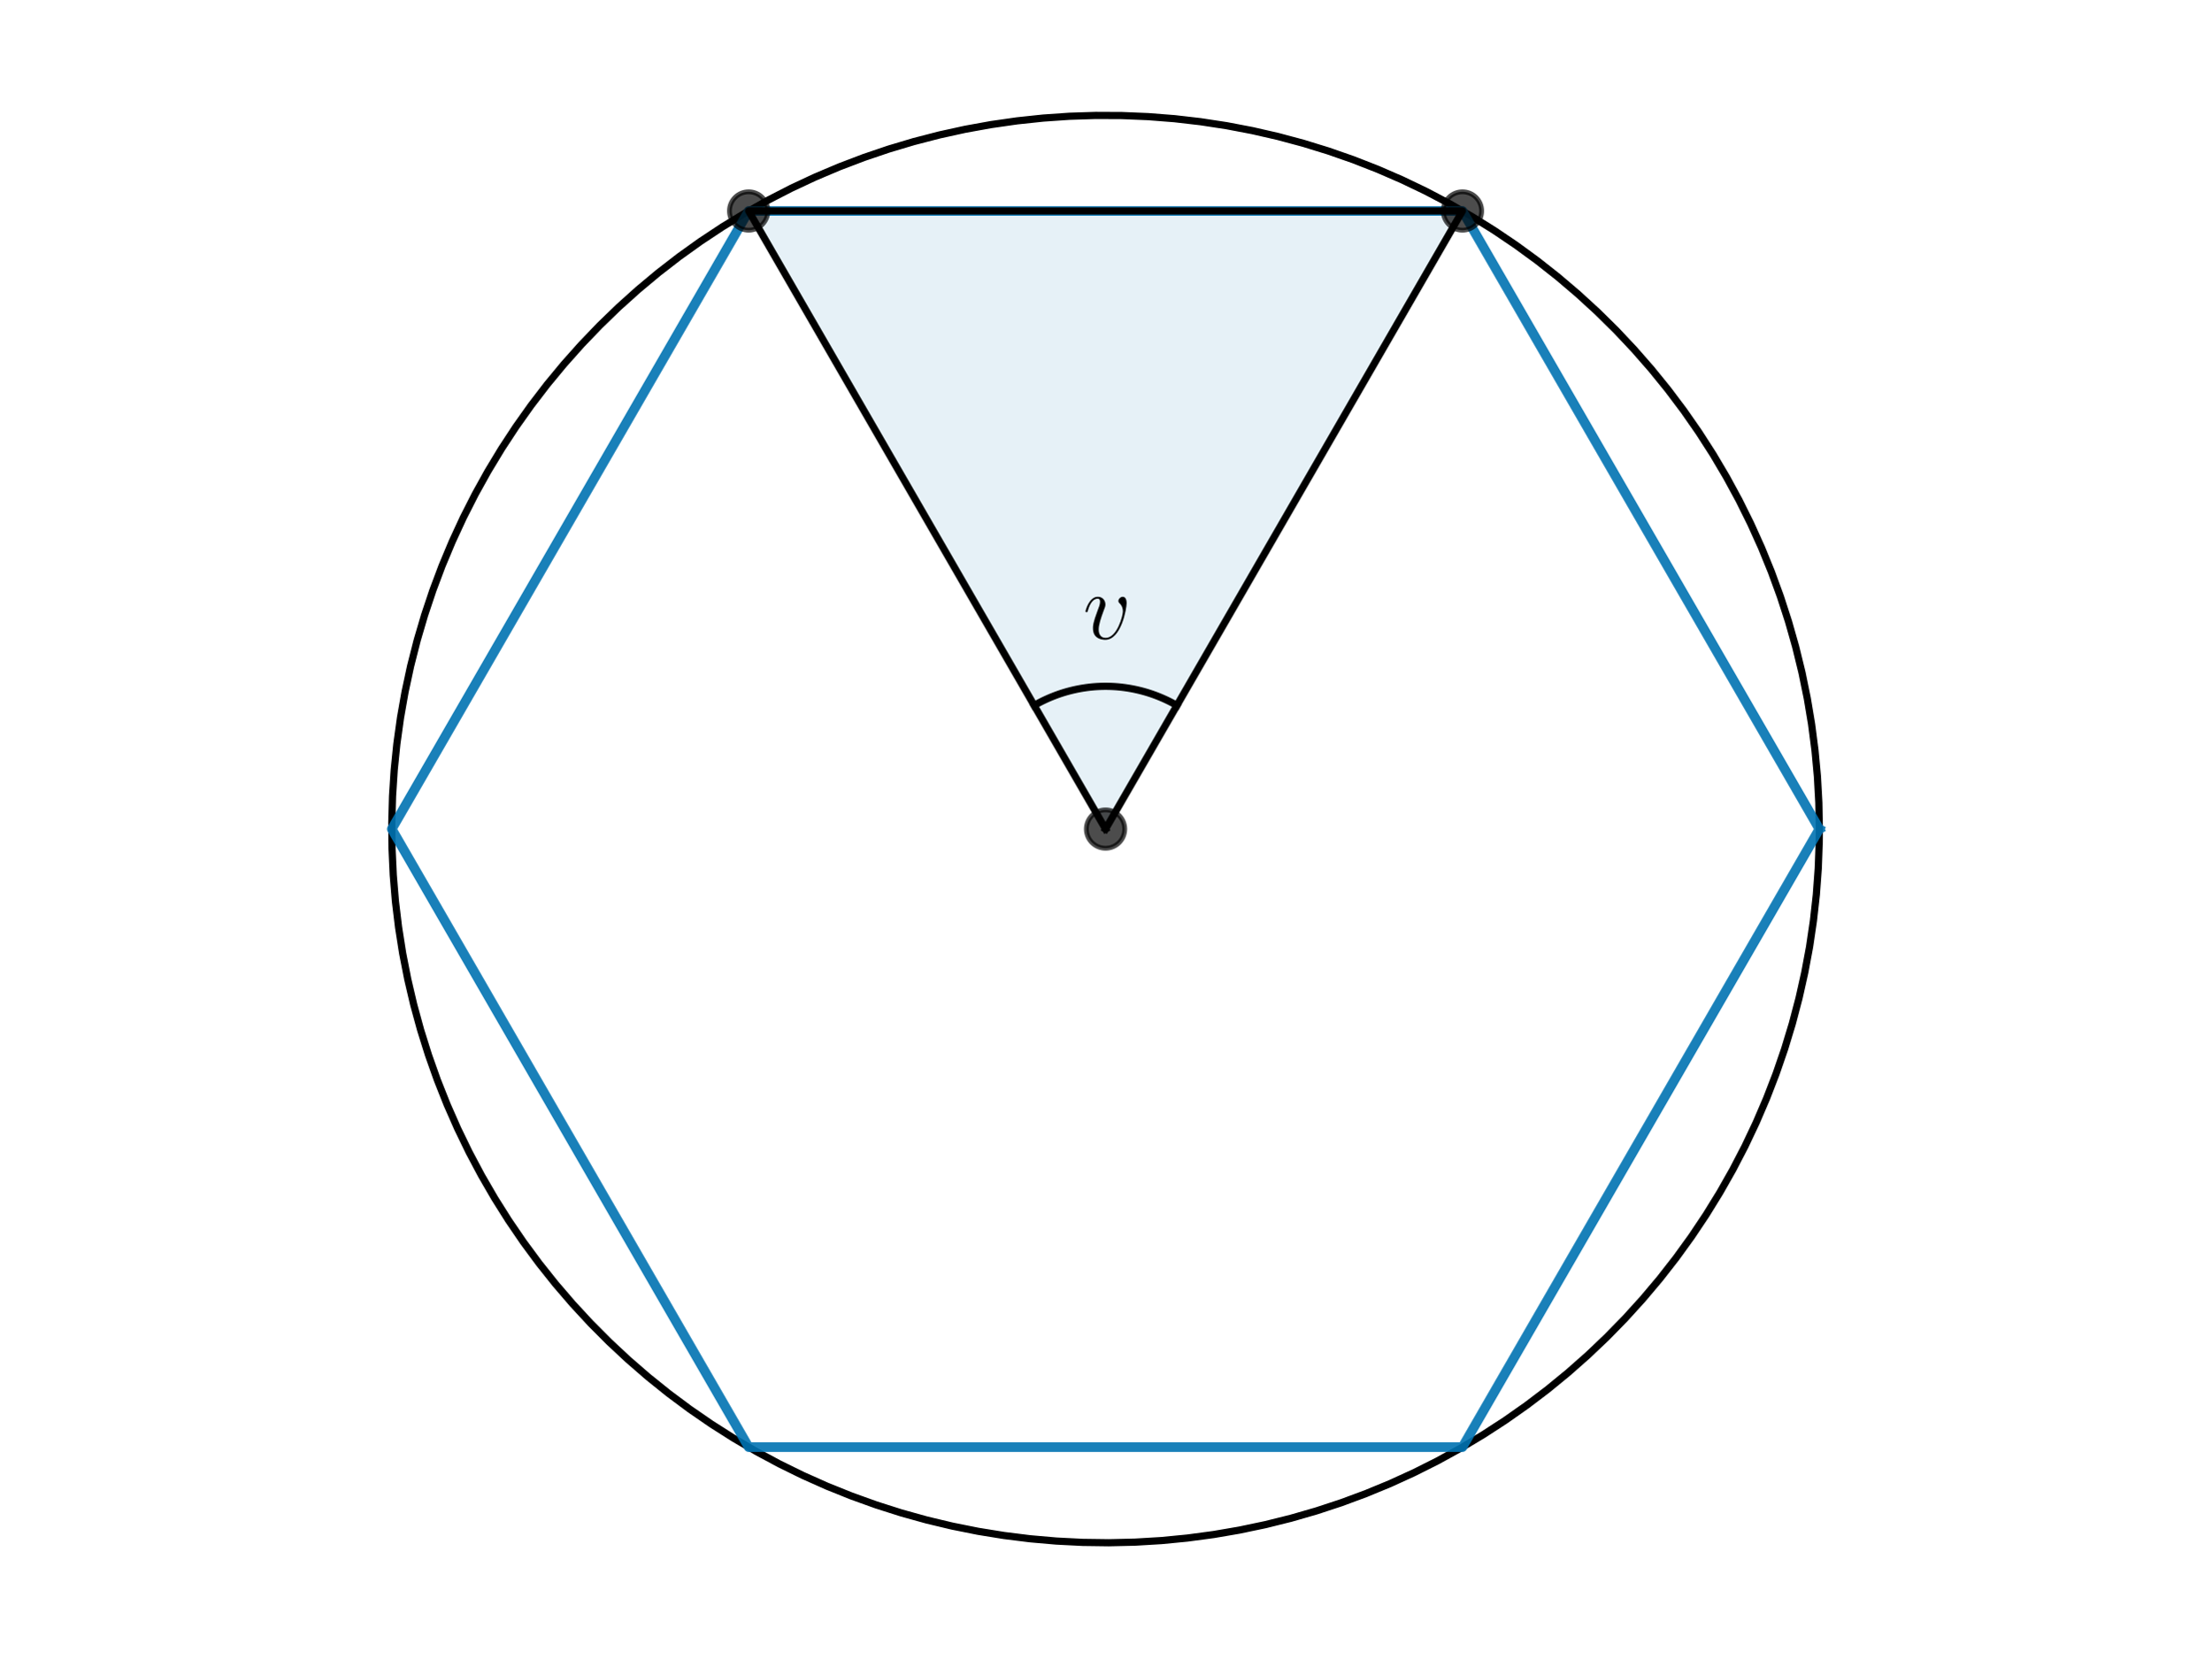
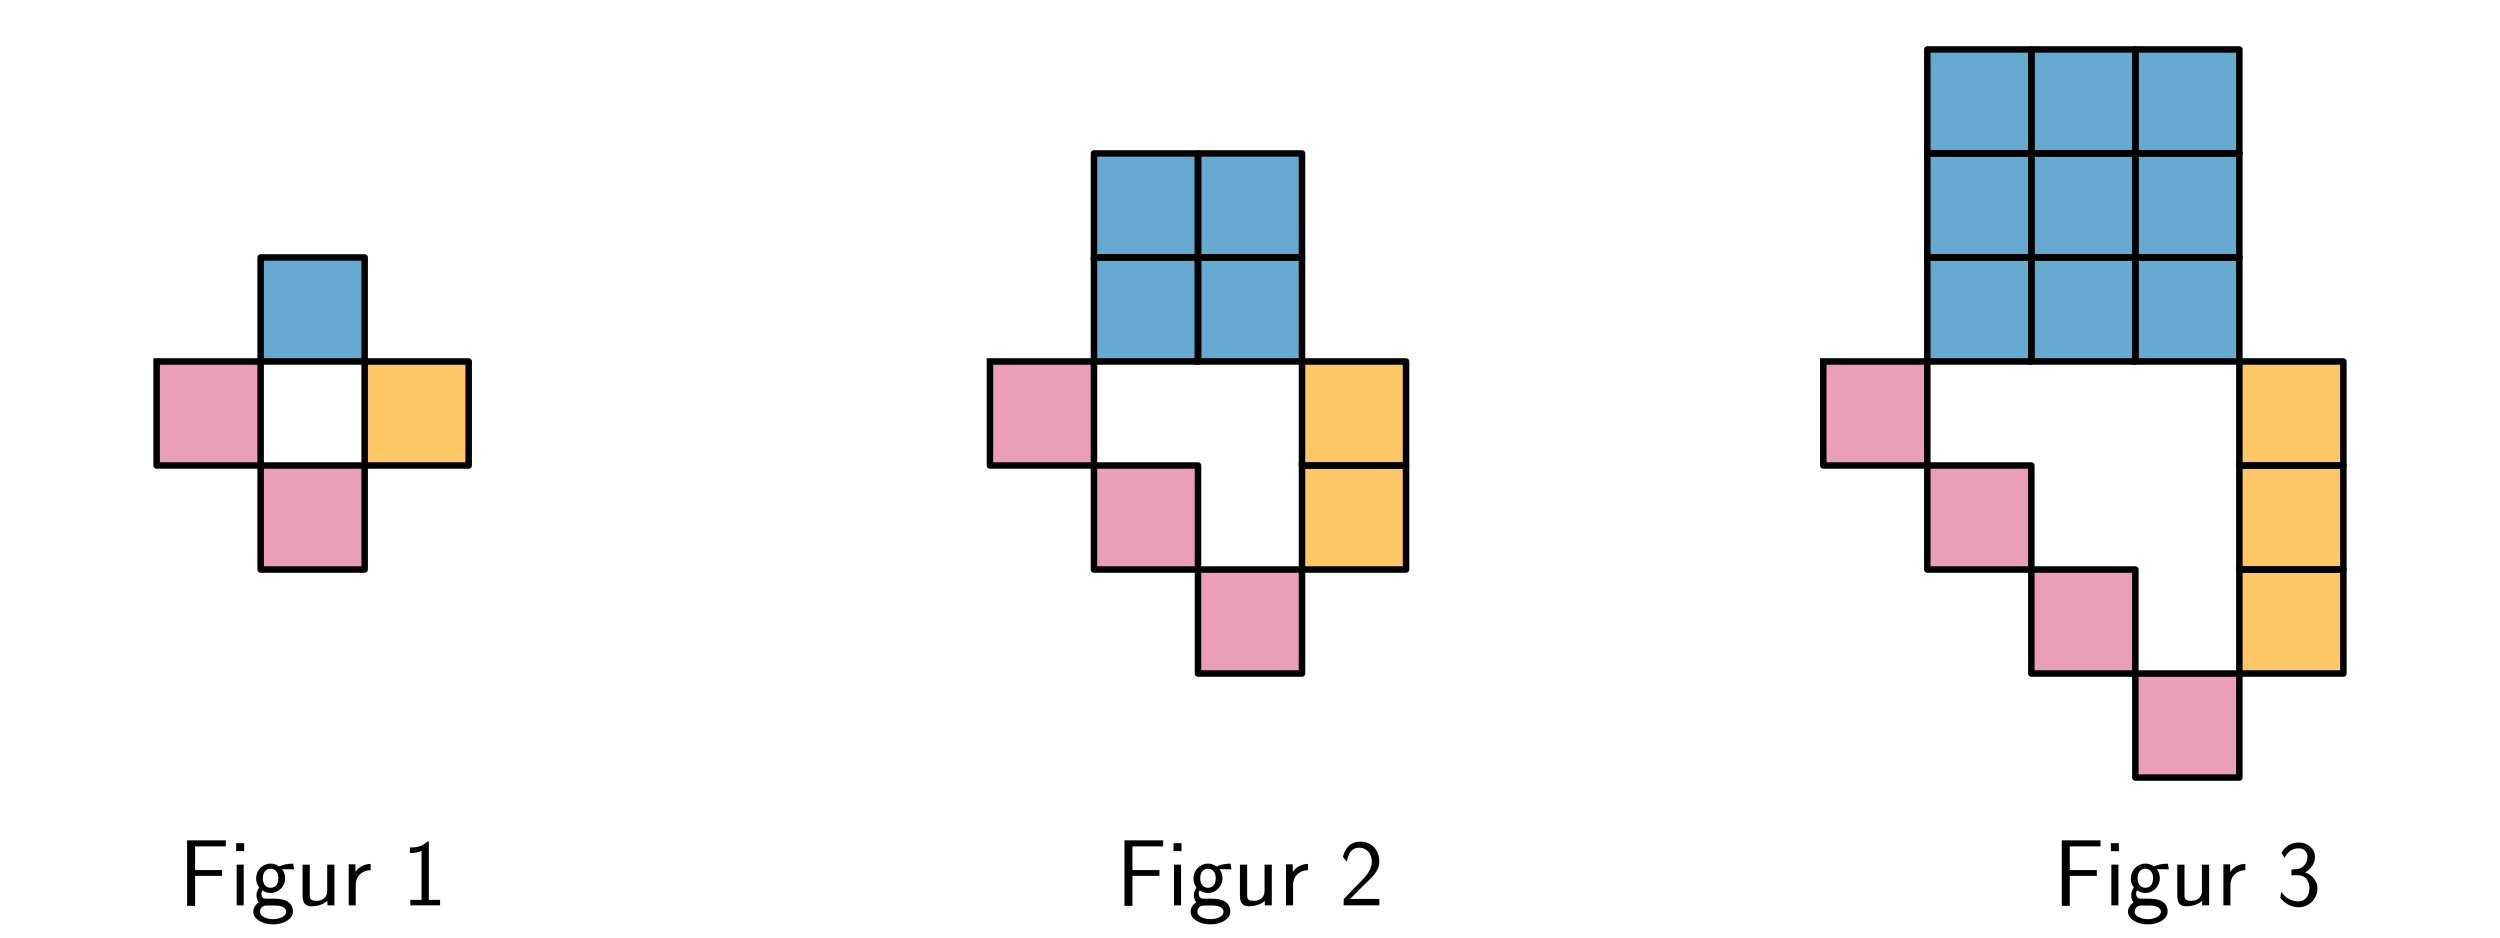
- <svg xmlns="http://www.w3.org/2000/svg" xmlns:xlink="http://www.w3.org/1999/xlink" width="460.8pt" height="345.6pt" viewBox="0 0 460.8 345.6" version="1.1">
+ <svg xmlns="http://www.w3.org/2000/svg" xmlns:xlink="http://www.w3.org/1999/xlink" width="576pt" height="216pt" viewBox="0 0 576 216" version="1.1">
  <defs>
    <style type="text/css">*{stroke-linejoin: round; stroke-linecap: butt}</style>
  </defs>
  <g id="figure_1">
    <g id="patch_1">
-       <path d="M 0 345.6  L 460.8 345.6  L 460.8 0  L 0 0  L 0 345.6  z " style="fill: none" />
+       <path d="M 0 216  L 576 216  L 576 0  L 0 0  L 0 216  z " style="fill: none" />
    </g>
    <g id="axes_1">
      <g id="patch_2">
-         <path d="M 230.4 172.8  L 304.781 43.969  L 156.019 43.969  z " clip-path="url(#p60f97b9801)" style="fill: #0072b2; opacity: 0.1; stroke: #0072b2; stroke-linejoin: miter" />
+         <path d="M 60.051 83.286  L 84.017 83.286  L 84.017 59.32  L 60.051 59.32  z " clip-path="url(#p9bf69b919a)" style="fill: #0072b2; opacity: 0.6; stroke: #0072b2; stroke-linejoin: miter" />
+       </g>
+       <g id="patch_3">
+         <path d="M 36.085 83.286  L 36.085 107.252  L 60.051 107.252  L 60.051 83.286  z " clip-path="url(#p9bf69b919a)" style="fill: #dc5e8b; opacity: 0.6; stroke: #dc5e8b; stroke-linejoin: miter" />
+       </g>
+       <g id="patch_4">
+         <path d="M 60.051 107.252  L 60.051 131.218  L 84.017 131.218  L 84.017 107.252  z " clip-path="url(#p9bf69b919a)" style="fill: #dc5e8b; opacity: 0.6; stroke: #dc5e8b; stroke-linejoin: miter" />
+       </g>
+       <g id="patch_5">
+         <path d="M 84.017 83.286  L 84.017 107.252  L 107.983 107.252  L 107.983 83.286  z " clip-path="url(#p9bf69b919a)" style="fill: #ffa000; opacity: 0.6; stroke: #ffa000; stroke-linejoin: miter" />
      </g>
      <g id="line2d_1">
-         <path d="M 379.161 172.8  L 379.06 167.319  L 378.758 161.846  L 378.253 156.387  L 377.548 150.951  L 376.643 145.544  L 375.54 140.175  L 374.239 134.85  L 372.743 129.576  L 371.054 124.361  L 369.174 119.212  L 367.106 114.135  L 364.851 109.138  L 362.415 104.228  L 359.798 99.411  L 357.007 94.693  L 354.043 90.081  L 350.911 85.582  L 347.616 81.201  L 344.162 76.945  L 340.553 72.819  L 336.795 68.828  L 332.892 64.979  L 328.85 61.276  L 324.674 57.724  L 320.37 54.329  L 315.944 51.095  L 311.402 48.026  L 306.75 45.126  L 301.994 42.4  L 297.141 39.851  L 292.198 37.482  L 287.17 35.297  L 282.066 33.299  L 276.891 31.49  L 271.653 29.873  L 266.359 28.45  L 261.016 27.223  L 255.632 26.194  L 250.214 25.364  L 244.768 24.734  L 239.303 24.305  L 233.826 24.078  L 228.344 24.053  L 222.865 24.229  L 217.397 24.608  L 211.946 25.188  L 206.52 25.968  L 201.126 26.947  L 195.772 28.125  L 190.465 29.499  L 185.213 31.067  L 180.022 32.829  L 174.899 34.78  L 169.852 36.918  L 164.886 39.241  L 160.01 41.746  L 155.229 44.428  L 150.551 47.285  L 145.981 50.312  L 141.525 53.505  L 137.19 56.861  L 132.982 60.374  L 128.906 64.039  L 124.968 67.852  L 121.173 71.808  L 117.526 75.901  L 114.033 80.125  L 110.697 84.476  L 107.524 88.946  L 104.518 93.53  L 101.683 98.222  L 99.023 103.015  L 96.541 107.902  L 94.241 112.878  L 92.125 117.935  L 90.198 123.067  L 88.461 128.266  L 86.916 133.526  L 85.567 138.839  L 84.414 144.198  L 83.459 149.596  L 82.704 155.026  L 82.15 160.479  L 81.796 165.95  L 81.645 171.429  L 81.695 176.911  L 81.948 182.387  L 82.402 187.85  L 83.057 193.292  L 83.912 198.707  L 84.966 204.087  L 86.217 209.424  L 87.664 214.711  L 89.305 219.941  L 91.138 225.108  L 93.16 230.203  L 95.368 235.22  L 97.759 240.153  L 100.331 244.994  L 103.079 249.737  L 106 254.376  L 109.09 258.904  L 112.345 263.315  L 115.76 267.603  L 119.331 271.762  L 123.052 275.787  L 126.919 279.672  L 130.927 283.412  L 135.07 287.002  L 139.342 290.437  L 143.738 293.712  L 148.252 296.823  L 152.877 299.765  L 157.607 302.535  L 162.437 305.129  L 167.358 307.543  L 172.365 309.774  L 177.451 311.819  L 182.609 313.676  L 187.832 315.341  L 193.113 316.813  L 198.444 318.089  L 203.818 319.167  L 209.229 320.047  L 214.668 320.727  L 220.129 321.206  L 225.604 321.484  L 231.085 321.56  L 236.566 321.434  L 242.038 321.106  L 247.494 320.576  L 252.927 319.846  L 258.329 318.916  L 263.693 317.788  L 269.013 316.463  L 274.279 314.943  L 279.487 313.23  L 284.627 311.326  L 289.694 309.234  L 294.68 306.957  L 299.58 304.497  L 304.385 301.859  L 309.089 299.046  L 313.687 296.061  L 318.172 292.908  L 322.538 289.593  L 326.778 286.119  L 330.888 282.491  L 334.861 278.715  L 338.692 274.794  L 342.376 270.735  L 345.909 266.543  L 349.284 262.223  L 352.498 257.783  L 355.546 253.227  L 358.424 248.561  L 361.129 243.793  L 363.656 238.928  L 366.001 233.974  L 368.163 228.936  L 370.138 223.822  L 371.923 218.639  L 373.516 213.394  L 374.914 208.094  L 376.116 202.745  L 377.121 197.356  L 377.926 191.934  L 378.531 186.486  L 378.934 181.019  L 379.136 175.541  L 379.161 172.8  L 379.161 172.8  " clip-path="url(#p60f97b9801)" style="fill: none; stroke: #000000; stroke-width: 1.5; stroke-linecap: square" />
+         <path d="M 60.051 83.286  L 84.017 83.286  L 84.017 59.32  L 60.051 59.32  L 60.051 83.286  " clip-path="url(#p9bf69b919a)" style="fill: none; stroke: #000000; stroke-width: 1.5; stroke-linecap: square" />
      </g>
      <g id="line2d_2">
-         <path d="M 379.161 172.8  L 304.781 43.969  L 156.019 43.969  L 81.639 172.8  L 156.019 301.631  L 304.781 301.631  L 379.161 172.8  " clip-path="url(#p60f97b9801)" style="fill: none; stroke: #0072b2; stroke-opacity: 0.9; stroke-width: 2; stroke-linecap: square" />
+         <path d="M 36.085 83.286  L 36.085 107.252  L 60.051 107.252  L 60.051 83.286  L 36.085 83.286  " clip-path="url(#p9bf69b919a)" style="fill: none; stroke: #000000; stroke-width: 1.5; stroke-linecap: square" />
      </g>
      <g id="line2d_3">
-         <path d="M 230.4 172.8  L 304.781 43.969  L 156.019 43.969  L 230.4 172.8  " clip-path="url(#p60f97b9801)" style="fill: none; stroke: #000000; stroke-width: 1.5; stroke-linecap: square" />
+         <path d="M 60.051 107.252  L 60.051 131.218  L 84.017 131.218  L 84.017 107.252  L 60.051 107.252  " clip-path="url(#p9bf69b919a)" style="fill: none; stroke: #000000; stroke-width: 1.5; stroke-linecap: square" />
      </g>
      <g id="line2d_4">
-         <defs>
-           <path id="m861519325f" d="M 0 4  C 1.061 4 2.078 3.579 2.828 2.828  C 3.579 2.078 4 1.061 4 0  C 4 -1.061 3.579 -2.078 2.828 -2.828  C 2.078 -3.579 1.061 -4 0 -4  C -1.061 -4 -2.078 -3.579 -2.828 -2.828  C -3.579 -2.078 -4 -1.061 -4 0  C -4 1.061 -3.579 2.078 -2.828 2.828  C -2.078 3.579 -1.061 4 0 4  z " style="stroke: #000000; stroke-opacity: 0.7" />
-         </defs>
-         <g clip-path="url(#p60f97b9801)">
-           <use xlink:href="#m861519325f" x="304.781" y="43.969" style="fill-opacity: 0.7; stroke: #000000; stroke-opacity: 0.7" />
-           <use xlink:href="#m861519325f" x="156.019" y="43.969" style="fill-opacity: 0.7; stroke: #000000; stroke-opacity: 0.7" />
-           <use xlink:href="#m861519325f" x="230.4" y="172.8" style="fill-opacity: 0.7; stroke: #000000; stroke-opacity: 0.7" />
+         <path d="M 84.017 83.286  L 84.017 107.252  L 107.983 107.252  L 107.983 83.286  L 84.017 83.286  " clip-path="url(#p9bf69b919a)" style="fill: none; stroke: #000000; stroke-width: 1.5; stroke-linecap: square" />
+       </g>
+       <g id="text_1">
+         <g transform="translate(41.17891 208.5948) scale(0.22 -0.22)">
+           <defs>
+             <path id="CMSS17-46" d="M 2918 1984  L 2918 2373  L 1101 2373  L 1101 3968  L 1882 3968  C 1958 3968 2035 3968 2112 3968  L 3168 3968  L 3168 4375  L 563 4375  L 563 -32  L 1101 -32  L 1101 1984  L 2918 1984  z " transform="scale(0.015625)" />
+             <path id="CMSS17-69" d="M 979 4183  L 442 4183  L 442 3648  L 979 3648  L 979 4183  z M 947 2739  L 474 2739  L 474 0  L 947 0  L 947 2739  z " transform="scale(0.015625)" />
+             <path id="CMSS17-67" d="M 2848 2808  C 2483 2808 2170 2738 1914 2617  C 1702 2777 1485 2808 1338 2808  C 781 2808 358 2349 358 1814  C 358 1468 550 1207 563 1195  C 448 1035 384 863 384 672  C 384 448 474 289 544 200  C 211 -3 166 -314 166 -435  C 166 -898 749 -1280 1498 -1280  C 2253 -1280 2835 -898 2835 -428  C 2835 448 1856 448 1587 448  L 1069 448  C 973 448 717 448 717 791  C 717 921 774 1004 781 1010  C 877 940 1075 832 1338 832  C 1869 832 2310 1278 2310 1827  C 2310 2132 2170 2355 2112 2432  L 2131 2432  C 2150 2432 2419 2432 2515 2432  C 2720 2432 2739 2429 2918 2419  L 2848 2808  z M 1338 1182  C 1120 1182 813 1315 813 1823  C 813 2375 1165 2464 1331 2464  C 1549 2464 1856 2331 1856 1823  C 1856 1271 1504 1182 1338 1182  z M 1581 -10  C 1734 -10 2381 -10 2381 -442  C 2381 -714 1984 -929 1504 -929  C 1018 -929 621 -720 621 -435  C 621 -403 621 -10 1062 -10  L 1581 -10  z " transform="scale(0.015625)" />
+             <path id="CMSS17-75" d="M 2618 2739  L 2131 2739  L 2131 972  C 2131 498 1786 306 1421 306  C 998 306 960 447 960 709  L 960 2739  L 474 2739  L 474 678  C 474 179 646 -64 1088 -64  C 1306 -64 1798 -13 2144 306  L 2144 0  L 2618 0  L 2618 2739  z " transform="scale(0.015625)" />
+             <path id="CMSS17-72" d="M 954 1363  C 954 1965 1395 2368 1958 2368  L 1958 2789  C 1549 2789 1165 2585 934 2253  L 934 2758  L 480 2758  L 480 0  L 954 0  L 954 1363  z " transform="scale(0.015625)" />
+             <path id="CMSS17-31" d="M 1818 4288  L 1696 4288  C 1350 3940 947 3890 538 3890  L 538 3520  C 723 3520 1024 3520 1325 3667  L 1325 369  L 570 369  L 570 0  L 2573 0  L 2573 369  L 1818 369  L 1818 4288  z " transform="scale(0.015625)" />
+           </defs>
+           <use xlink:href="#CMSS17-46" transform="scale(0.996264)" />
+           <use xlink:href="#CMSS17-69" transform="translate(53.28956 0) scale(0.996264)" />
+           <use xlink:href="#CMSS17-67" transform="translate(75.47028 0) scale(0.996264)" />
+           <use xlink:href="#CMSS17-75" transform="translate(122.3139 0) scale(0.996264)" />
+           <use xlink:href="#CMSS17-72" transform="translate(170.5188 0) scale(0.996264)" />
+           <use xlink:href="#CMSS17-31" transform="translate(233.6577 0) scale(0.996264)" />
        </g>
      </g>
+     </g>
+     <g id="axes_2">
+       <g id="patch_6">
+         <path d="M 252.051 83.286  L 276.017 83.286  L 276.017 59.32  L 252.051 59.32  z " clip-path="url(#pe8537d550a)" style="fill: #0072b2; opacity: 0.6; stroke: #0072b2; stroke-linejoin: miter" />
+       </g>
+       <g id="patch_7">
+         <path d="M 252.051 59.32  L 276.017 59.32  L 276.017 35.354  L 252.051 35.354  z " clip-path="url(#pe8537d550a)" style="fill: #0072b2; opacity: 0.6; stroke: #0072b2; stroke-linejoin: miter" />
+       </g>
+       <g id="patch_8">
+         <path d="M 276.017 83.286  L 299.983 83.286  L 299.983 59.32  L 276.017 59.32  z " clip-path="url(#pe8537d550a)" style="fill: #0072b2; opacity: 0.6; stroke: #0072b2; stroke-linejoin: miter" />
+       </g>
+       <g id="patch_9">
+         <path d="M 276.017 59.32  L 299.983 59.32  L 299.983 35.354  L 276.017 35.354  z " clip-path="url(#pe8537d550a)" style="fill: #0072b2; opacity: 0.6; stroke: #0072b2; stroke-linejoin: miter" />
+       </g>
+       <g id="patch_10">
+         <path d="M 228.085 83.286  L 228.085 107.252  L 252.051 107.252  L 252.051 83.286  z " clip-path="url(#pe8537d550a)" style="fill: #dc5e8b; opacity: 0.6; stroke: #dc5e8b; stroke-linejoin: miter" />
+       </g>
+       <g id="patch_11">
+         <path d="M 252.051 107.252  L 252.051 131.218  L 276.017 131.218  L 276.017 107.252  z " clip-path="url(#pe8537d550a)" style="fill: #dc5e8b; opacity: 0.6; stroke: #dc5e8b; stroke-linejoin: miter" />
+       </g>
+       <g id="patch_12">
+         <path d="M 276.017 131.218  L 276.017 155.184  L 299.983 155.184  L 299.983 131.218  z " clip-path="url(#pe8537d550a)" style="fill: #dc5e8b; opacity: 0.6; stroke: #dc5e8b; stroke-linejoin: miter" />
+       </g>
+       <g id="patch_13">
+         <path d="M 299.983 83.286  L 299.983 107.252  L 323.949 107.252  L 323.949 83.286  z " clip-path="url(#pe8537d550a)" style="fill: #ffa000; opacity: 0.6; stroke: #ffa000; stroke-linejoin: miter" />
+       </g>
+       <g id="patch_14">
+         <path d="M 299.983 107.252  L 299.983 131.218  L 323.949 131.218  L 323.949 107.252  z " clip-path="url(#pe8537d550a)" style="fill: #ffa000; opacity: 0.6; stroke: #ffa000; stroke-linejoin: miter" />
+       </g>
      <g id="line2d_5">
-         <path d="M 245.276 147.034  L 245.003 146.878  L 244.728 146.725  L 244.451 146.575  L 244.173 146.428  L 243.893 146.283  L 243.612 146.142  L 243.329 146.004  L 243.045 145.869  L 242.76 145.736  L 242.473 145.607  L 242.184 145.481  L 241.895 145.358  L 241.604 145.238  L 241.312 145.121  L 241.018 145.007  L 240.724 144.896  L 240.428 144.789  L 240.131 144.684  L 239.833 144.583  L 239.534 144.485  L 239.234 144.389  L 238.933 144.298  L 238.631 144.209  L 238.328 144.123  L 238.024 144.041  L 237.72 143.962  L 237.414 143.886  L 237.108 143.814  L 236.801 143.744  L 236.493 143.678  L 236.185 143.616  L 235.876 143.556  L 235.566 143.5  L 235.256 143.447  L 234.945 143.397  L 234.634 143.351  L 234.322 143.307  L 234.01 143.268  L 233.698 143.231  L 233.385 143.198  L 233.071 143.168  L 232.758 143.141  L 232.444 143.118  L 232.13 143.098  L 231.816 143.081  L 231.501 143.068  L 231.187 143.058  L 230.872 143.051  L 230.557 143.048  L 230.243 143.048  L 229.928 143.051  L 229.613 143.058  L 229.299 143.068  L 228.984 143.081  L 228.67 143.098  L 228.356 143.118  L 228.042 143.141  L 227.729 143.168  L 227.415 143.198  L 227.102 143.231  L 226.79 143.268  L 226.478 143.307  L 226.166 143.351  L 225.855 143.397  L 225.544 143.447  L 225.234 143.5  L 224.924 143.556  L 224.615 143.616  L 224.307 143.678  L 223.999 143.744  L 223.692 143.814  L 223.386 143.886  L 223.08 143.962  L 222.776 144.041  L 222.472 144.123  L 222.169 144.209  L 221.867 144.298  L 221.566 144.389  L 221.266 144.485  L 220.967 144.583  L 220.669 144.684  L 220.372 144.789  L 220.076 144.896  L 219.782 145.007  L 219.488 145.121  L 219.196 145.238  L 218.905 145.358  L 218.616 145.481  L 218.327 145.607  L 218.04 145.736  L 217.755 145.869  L 217.471 146.004  L 217.188 146.142  L 216.907 146.283  L 216.627 146.428  L 216.349 146.575  L 216.072 146.725  L 215.797 146.878  L 215.524 147.034  " clip-path="url(#p60f97b9801)" style="fill: none; stroke: #000000; stroke-width: 1.5; stroke-linecap: square" />
-       </g>
-       <g id="text_1">
-         <g transform="translate(225.6839 133.1522) scale(0.2 -0.2)">
+         <path d="M 252.051 83.286  L 276.017 83.286  L 276.017 59.32  L 252.051 59.32  L 252.051 83.286  " clip-path="url(#pe8537d550a)" style="fill: none; stroke: #000000; stroke-width: 1.5; stroke-linecap: square" />
+       </g>
+       <g id="line2d_6">
+         <path d="M 252.051 59.32  L 276.017 59.32  L 276.017 35.354  L 252.051 35.354  L 252.051 59.32  " clip-path="url(#pe8537d550a)" style="fill: none; stroke: #000000; stroke-width: 1.5; stroke-linecap: square" />
+       </g>
+       <g id="line2d_7">
+         <path d="M 276.017 83.286  L 299.983 83.286  L 299.983 59.32  L 276.017 59.32  L 276.017 83.286  " clip-path="url(#pe8537d550a)" style="fill: none; stroke: #000000; stroke-width: 1.5; stroke-linecap: square" />
+       </g>
+       <g id="line2d_8">
+         <path d="M 276.017 59.32  L 299.983 59.32  L 299.983 35.354  L 276.017 35.354  L 276.017 59.32  " clip-path="url(#pe8537d550a)" style="fill: none; stroke: #000000; stroke-width: 1.5; stroke-linecap: square" />
+       </g>
+       <g id="line2d_9">
+         <path d="M 228.085 83.286  L 228.085 107.252  L 252.051 107.252  L 252.051 83.286  L 228.085 83.286  " clip-path="url(#pe8537d550a)" style="fill: none; stroke: #000000; stroke-width: 1.5; stroke-linecap: square" />
+       </g>
+       <g id="line2d_10">
+         <path d="M 252.051 107.252  L 252.051 131.218  L 276.017 131.218  L 276.017 107.252  L 252.051 107.252  " clip-path="url(#pe8537d550a)" style="fill: none; stroke: #000000; stroke-width: 1.5; stroke-linecap: square" />
+       </g>
+       <g id="line2d_11">
+         <path d="M 276.017 131.218  L 276.017 155.184  L 299.983 155.184  L 299.983 131.218  L 276.017 131.218  " clip-path="url(#pe8537d550a)" style="fill: none; stroke: #000000; stroke-width: 1.5; stroke-linecap: square" />
+       </g>
+       <g id="line2d_12">
+         <path d="M 299.983 83.286  L 299.983 107.252  L 323.949 107.252  L 323.949 83.286  L 299.983 83.286  " clip-path="url(#pe8537d550a)" style="fill: none; stroke: #000000; stroke-width: 1.5; stroke-linecap: square" />
+       </g>
+       <g id="line2d_13">
+         <path d="M 299.983 107.252  L 299.983 131.218  L 323.949 131.218  L 323.949 107.252  L 299.983 107.252  " clip-path="url(#pe8537d550a)" style="fill: none; stroke: #000000; stroke-width: 1.5; stroke-linecap: square" />
+       </g>
+       <g id="text_2">
+         <g transform="translate(257.1449 208.5948) scale(0.22 -0.22)">
          <defs>
-             <path id="CMMI12-76" d="M 2925 2389  C 2925 2791 2720 2816 2669 2816  C 2515 2816 2374 2663 2374 2535  C 2374 2459 2419 2414 2445 2389  C 2509 2331 2675 2159 2675 1827  C 2675 1558 2291 64 1523 64  C 1133 64 1056 390 1056 626  C 1056 945 1203 1392 1376 1852  C 1478 2114 1504 2178 1504 2305  C 1504 2574 1312 2816 998 2816  C 410 2816 173 1890 173 1839  C 173 1814 198 1782 243 1782  C 301 1782 307 1807 333 1897  C 486 2446 736 2689 979 2689  C 1037 2689 1146 2689 1146 2478  C 1146 2312 1075 2127 979 1884  C 672 1067 672 869 672 715  C 672 575 691 313 890 134  C 1120 -64 1440 -64 1498 -64  C 2560 -64 2925 2024 2925 2389  z " transform="scale(0.015625)" />
+             <path id="CMSS17-32" d="M 1651 1357  C 1830 1541 2099 1764 2285 1987  C 2464 2204 2701 2511 2701 2957  C 2701 3657 2227 4288 1421 4288  C 787 4288 422 3893 250 3274  L 499 2929  C 640 3510 838 3880 1338 3880  C 1888 3880 2195 3433 2195 2942  C 2195 2355 1747 1901 1408 1563  C 1030 1187 659 804 301 408  L 301 0  L 2701 0  L 2701 433  L 1613 433  C 1536 433 1459 433 1382 433  L 742 433  L 742 439  L 1651 1357  z " transform="scale(0.015625)" />
          </defs>
-           <use xlink:href="#CMMI12-76" transform="scale(0.996264)" />
+           <use xlink:href="#CMSS17-46" transform="scale(0.996264)" />
+           <use xlink:href="#CMSS17-69" transform="translate(53.28956 0) scale(0.996264)" />
+           <use xlink:href="#CMSS17-67" transform="translate(75.47028 0) scale(0.996264)" />
+           <use xlink:href="#CMSS17-75" transform="translate(122.3139 0) scale(0.996264)" />
+           <use xlink:href="#CMSS17-72" transform="translate(170.5188 0) scale(0.996264)" />
+           <use xlink:href="#CMSS17-32" transform="translate(233.6577 0) scale(0.996264)" />
+         </g>
+       </g>
+     </g>
+     <g id="axes_3">
+       <g id="patch_15">
+         <path d="M 444.051 83.286  L 468.017 83.286  L 468.017 59.32  L 444.051 59.32  z " clip-path="url(#p491c0e18bb)" style="fill: #0072b2; opacity: 0.6; stroke: #0072b2; stroke-linejoin: miter" />
+       </g>
+       <g id="patch_16">
+         <path d="M 444.051 59.32  L 468.017 59.32  L 468.017 35.354  L 444.051 35.354  z " clip-path="url(#p491c0e18bb)" style="fill: #0072b2; opacity: 0.6; stroke: #0072b2; stroke-linejoin: miter" />
+       </g>
+       <g id="patch_17">
+         <path d="M 444.051 35.354  L 468.017 35.354  L 468.017 11.388  L 444.051 11.388  z " clip-path="url(#p491c0e18bb)" style="fill: #0072b2; opacity: 0.6; stroke: #0072b2; stroke-linejoin: miter" />
+       </g>
+       <g id="patch_18">
+         <path d="M 468.017 83.286  L 491.983 83.286  L 491.983 59.32  L 468.017 59.32  z " clip-path="url(#p491c0e18bb)" style="fill: #0072b2; opacity: 0.6; stroke: #0072b2; stroke-linejoin: miter" />
+       </g>
+       <g id="patch_19">
+         <path d="M 468.017 59.32  L 491.983 59.32  L 491.983 35.354  L 468.017 35.354  z " clip-path="url(#p491c0e18bb)" style="fill: #0072b2; opacity: 0.6; stroke: #0072b2; stroke-linejoin: miter" />
+       </g>
+       <g id="patch_20">
+         <path d="M 468.017 35.354  L 491.983 35.354  L 491.983 11.388  L 468.017 11.388  z " clip-path="url(#p491c0e18bb)" style="fill: #0072b2; opacity: 0.6; stroke: #0072b2; stroke-linejoin: miter" />
+       </g>
+       <g id="patch_21">
+         <path d="M 491.983 83.286  L 515.949 83.286  L 515.949 59.32  L 491.983 59.32  z " clip-path="url(#p491c0e18bb)" style="fill: #0072b2; opacity: 0.6; stroke: #0072b2; stroke-linejoin: miter" />
+       </g>
+       <g id="patch_22">
+         <path d="M 491.983 59.32  L 515.949 59.32  L 515.949 35.354  L 491.983 35.354  z " clip-path="url(#p491c0e18bb)" style="fill: #0072b2; opacity: 0.6; stroke: #0072b2; stroke-linejoin: miter" />
+       </g>
+       <g id="patch_23">
+         <path d="M 491.983 35.354  L 515.949 35.354  L 515.949 11.388  L 491.983 11.388  z " clip-path="url(#p491c0e18bb)" style="fill: #0072b2; opacity: 0.6; stroke: #0072b2; stroke-linejoin: miter" />
+       </g>
+       <g id="patch_24">
+         <path d="M 420.085 83.286  L 420.085 107.252  L 444.051 107.252  L 444.051 83.286  z " clip-path="url(#p491c0e18bb)" style="fill: #dc5e8b; opacity: 0.6; stroke: #dc5e8b; stroke-linejoin: miter" />
+       </g>
+       <g id="patch_25">
+         <path d="M 444.051 107.252  L 444.051 131.218  L 468.017 131.218  L 468.017 107.252  z " clip-path="url(#p491c0e18bb)" style="fill: #dc5e8b; opacity: 0.6; stroke: #dc5e8b; stroke-linejoin: miter" />
+       </g>
+       <g id="patch_26">
+         <path d="M 468.017 131.218  L 468.017 155.184  L 491.983 155.184  L 491.983 131.218  z " clip-path="url(#p491c0e18bb)" style="fill: #dc5e8b; opacity: 0.6; stroke: #dc5e8b; stroke-linejoin: miter" />
+       </g>
+       <g id="patch_27">
+         <path d="M 491.983 155.184  L 491.983 179.15  L 515.949 179.15  L 515.949 155.184  z " clip-path="url(#p491c0e18bb)" style="fill: #dc5e8b; opacity: 0.6; stroke: #dc5e8b; stroke-linejoin: miter" />
+       </g>
+       <g id="patch_28">
+         <path d="M 515.949 83.286  L 515.949 107.252  L 539.915 107.252  L 539.915 83.286  z " clip-path="url(#p491c0e18bb)" style="fill: #ffa000; opacity: 0.6; stroke: #ffa000; stroke-linejoin: miter" />
+       </g>
+       <g id="patch_29">
+         <path d="M 515.949 107.252  L 515.949 131.218  L 539.915 131.218  L 539.915 107.252  z " clip-path="url(#p491c0e18bb)" style="fill: #ffa000; opacity: 0.6; stroke: #ffa000; stroke-linejoin: miter" />
+       </g>
+       <g id="patch_30">
+         <path d="M 515.949 131.218  L 515.949 155.184  L 539.915 155.184  L 539.915 131.218  z " clip-path="url(#p491c0e18bb)" style="fill: #ffa000; opacity: 0.6; stroke: #ffa000; stroke-linejoin: miter" />
+       </g>
+       <g id="line2d_14">
+         <path d="M 444.051 83.286  L 468.017 83.286  L 468.017 59.32  L 444.051 59.32  L 444.051 83.286  " clip-path="url(#p491c0e18bb)" style="fill: none; stroke: #000000; stroke-width: 1.5; stroke-linecap: square" />
+       </g>
+       <g id="line2d_15">
+         <path d="M 444.051 59.32  L 468.017 59.32  L 468.017 35.354  L 444.051 35.354  L 444.051 59.32  " clip-path="url(#p491c0e18bb)" style="fill: none; stroke: #000000; stroke-width: 1.5; stroke-linecap: square" />
+       </g>
+       <g id="line2d_16">
+         <path d="M 444.051 35.354  L 468.017 35.354  L 468.017 11.388  L 444.051 11.388  L 444.051 35.354  " clip-path="url(#p491c0e18bb)" style="fill: none; stroke: #000000; stroke-width: 1.5; stroke-linecap: square" />
+       </g>
+       <g id="line2d_17">
+         <path d="M 468.017 83.286  L 491.983 83.286  L 491.983 59.32  L 468.017 59.32  L 468.017 83.286  " clip-path="url(#p491c0e18bb)" style="fill: none; stroke: #000000; stroke-width: 1.5; stroke-linecap: square" />
+       </g>
+       <g id="line2d_18">
+         <path d="M 468.017 59.32  L 491.983 59.32  L 491.983 35.354  L 468.017 35.354  L 468.017 59.32  " clip-path="url(#p491c0e18bb)" style="fill: none; stroke: #000000; stroke-width: 1.5; stroke-linecap: square" />
+       </g>
+       <g id="line2d_19">
+         <path d="M 468.017 35.354  L 491.983 35.354  L 491.983 11.388  L 468.017 11.388  L 468.017 35.354  " clip-path="url(#p491c0e18bb)" style="fill: none; stroke: #000000; stroke-width: 1.5; stroke-linecap: square" />
+       </g>
+       <g id="line2d_20">
+         <path d="M 491.983 83.286  L 515.949 83.286  L 515.949 59.32  L 491.983 59.32  L 491.983 83.286  " clip-path="url(#p491c0e18bb)" style="fill: none; stroke: #000000; stroke-width: 1.5; stroke-linecap: square" />
+       </g>
+       <g id="line2d_21">
+         <path d="M 491.983 59.32  L 515.949 59.32  L 515.949 35.354  L 491.983 35.354  L 491.983 59.32  " clip-path="url(#p491c0e18bb)" style="fill: none; stroke: #000000; stroke-width: 1.5; stroke-linecap: square" />
+       </g>
+       <g id="line2d_22">
+         <path d="M 491.983 35.354  L 515.949 35.354  L 515.949 11.388  L 491.983 11.388  L 491.983 35.354  " clip-path="url(#p491c0e18bb)" style="fill: none; stroke: #000000; stroke-width: 1.5; stroke-linecap: square" />
+       </g>
+       <g id="line2d_23">
+         <path d="M 420.085 83.286  L 420.085 107.252  L 444.051 107.252  L 444.051 83.286  L 420.085 83.286  " clip-path="url(#p491c0e18bb)" style="fill: none; stroke: #000000; stroke-width: 1.5; stroke-linecap: square" />
+       </g>
+       <g id="line2d_24">
+         <path d="M 444.051 107.252  L 444.051 131.218  L 468.017 131.218  L 468.017 107.252  L 444.051 107.252  " clip-path="url(#p491c0e18bb)" style="fill: none; stroke: #000000; stroke-width: 1.5; stroke-linecap: square" />
+       </g>
+       <g id="line2d_25">
+         <path d="M 468.017 131.218  L 468.017 155.184  L 491.983 155.184  L 491.983 131.218  L 468.017 131.218  " clip-path="url(#p491c0e18bb)" style="fill: none; stroke: #000000; stroke-width: 1.5; stroke-linecap: square" />
+       </g>
+       <g id="line2d_26">
+         <path d="M 491.983 155.184  L 491.983 179.15  L 515.949 179.15  L 515.949 155.184  L 491.983 155.184  " clip-path="url(#p491c0e18bb)" style="fill: none; stroke: #000000; stroke-width: 1.5; stroke-linecap: square" />
+       </g>
+       <g id="line2d_27">
+         <path d="M 515.949 83.286  L 515.949 107.252  L 539.915 107.252  L 539.915 83.286  L 515.949 83.286  " clip-path="url(#p491c0e18bb)" style="fill: none; stroke: #000000; stroke-width: 1.5; stroke-linecap: square" />
+       </g>
+       <g id="line2d_28">
+         <path d="M 515.949 107.252  L 515.949 131.218  L 539.915 131.218  L 539.915 107.252  L 515.949 107.252  " clip-path="url(#p491c0e18bb)" style="fill: none; stroke: #000000; stroke-width: 1.5; stroke-linecap: square" />
+       </g>
+       <g id="line2d_29">
+         <path d="M 515.949 131.218  L 515.949 155.184  L 539.915 155.184  L 539.915 131.218  L 515.949 131.218  " clip-path="url(#p491c0e18bb)" style="fill: none; stroke: #000000; stroke-width: 1.5; stroke-linecap: square" />
+       </g>
+       <g id="text_3">
+         <g transform="translate(473.1108 208.5948) scale(0.22 -0.22)">
+           <defs>
+             <path id="CMSS17-33" d="M 1005 2025  L 1440 2025  C 2042 2025 2214 1507 2214 1146  C 2214 653 1933 267 1472 267  C 1114 267 608 444 320 912  C 275 691 275 678 250 526  C 550 88 1037 -128 1485 -128  C 2214 -128 2752 473 2752 1138  C 2752 1638 2400 2057 1920 2215  C 2304 2424 2586 2816 2586 3273  C 2586 3805 2093 4229 1491 4229  C 941 4229 512 3892 333 3530  C 378 3468 493 3284 550 3189  C 691 3562 1056 3840 1485 3840  C 1843 3840 2080 3607 2080 3271  C 2080 2923 1856 2543 1478 2455  C 1453 2455 1056 2417 1005 2411  L 1005 2025  z " transform="scale(0.015625)" />
+           </defs>
+           <use xlink:href="#CMSS17-46" transform="scale(0.996264)" />
+           <use xlink:href="#CMSS17-69" transform="translate(53.28956 0) scale(0.996264)" />
+           <use xlink:href="#CMSS17-67" transform="translate(75.47028 0) scale(0.996264)" />
+           <use xlink:href="#CMSS17-75" transform="translate(122.3139 0) scale(0.996264)" />
+           <use xlink:href="#CMSS17-72" transform="translate(170.5188 0) scale(0.996264)" />
+           <use xlink:href="#CMSS17-33" transform="translate(233.6577 0) scale(0.996264)" />
        </g>
      </g>
    </g>
  </g>
  <defs>
-     <clipPath id="p60f97b9801">
-       <rect x="10.8" y="10.8" width="439.2" height="324" />
+     <clipPath id="p9bf69b919a">
+       <rect x="30.094" y="3" width="131.813" height="184.538" />
+     </clipPath>
+     <clipPath id="pe8537d550a">
+       <rect x="222.094" y="3" width="131.813" height="184.538" />
+     </clipPath>
+     <clipPath id="p491c0e18bb">
+       <rect x="414.094" y="3" width="131.813" height="184.538" />
    </clipPath>
  </defs>
</svg>
